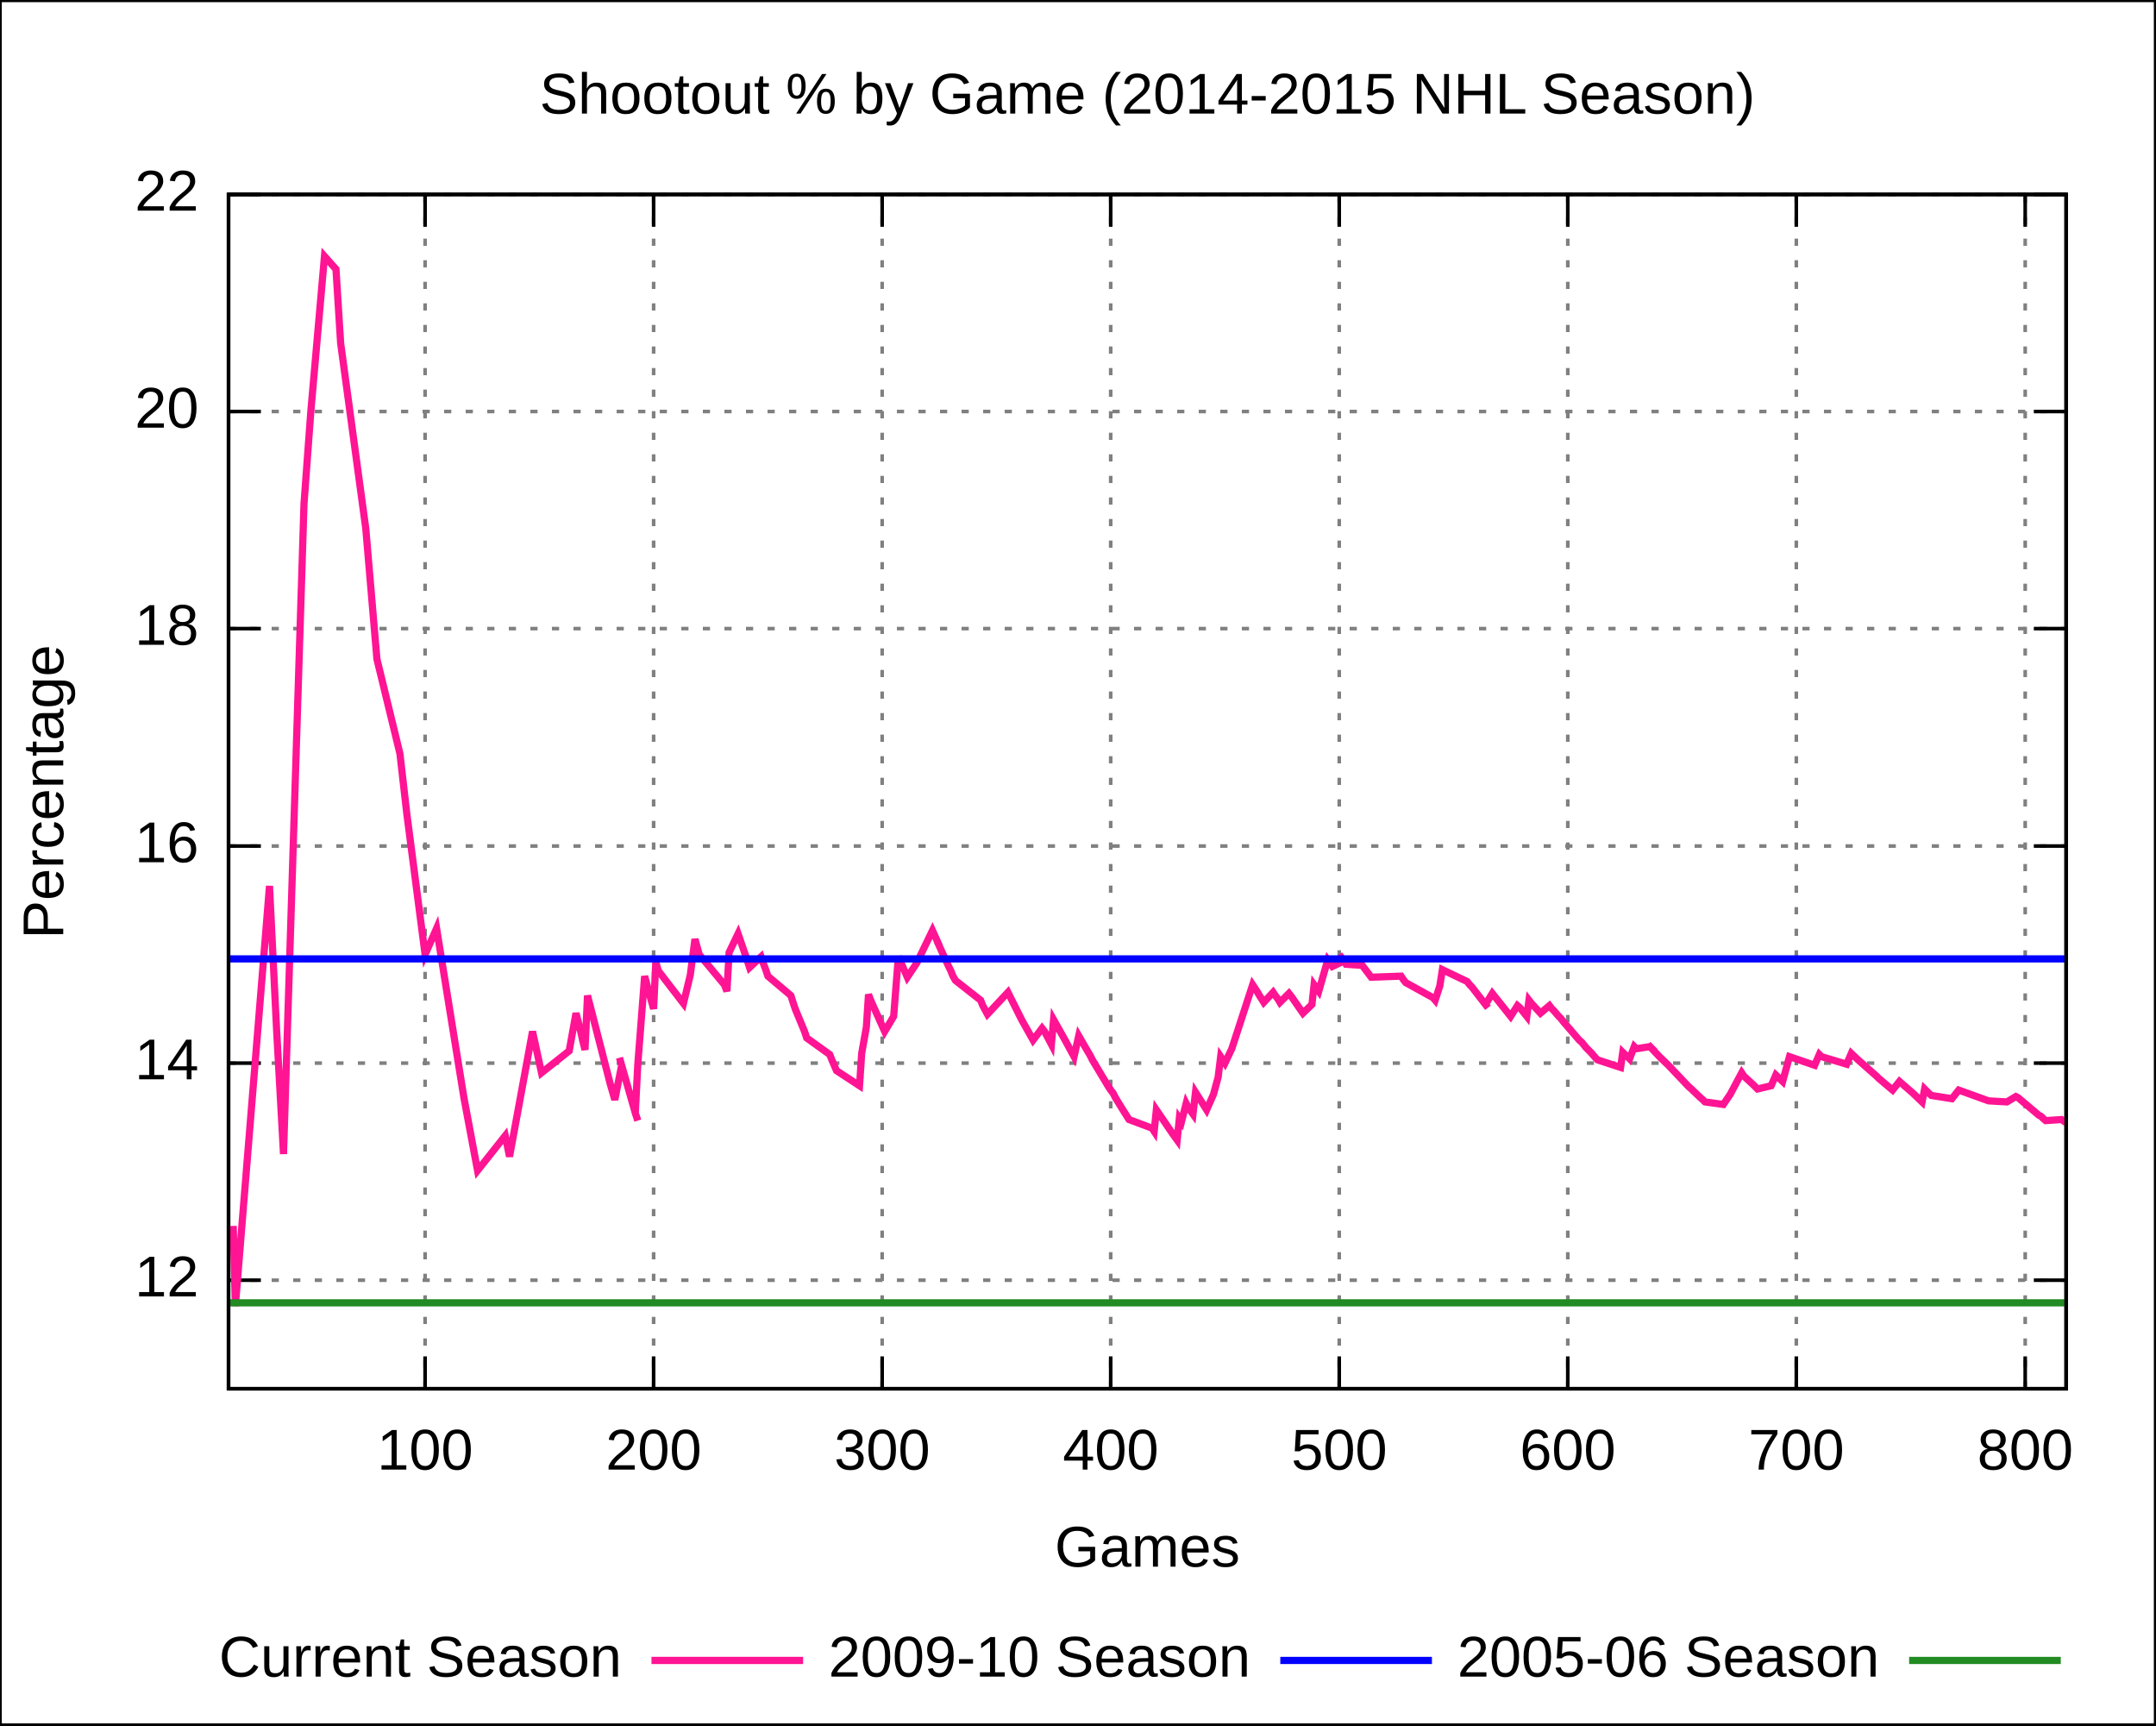
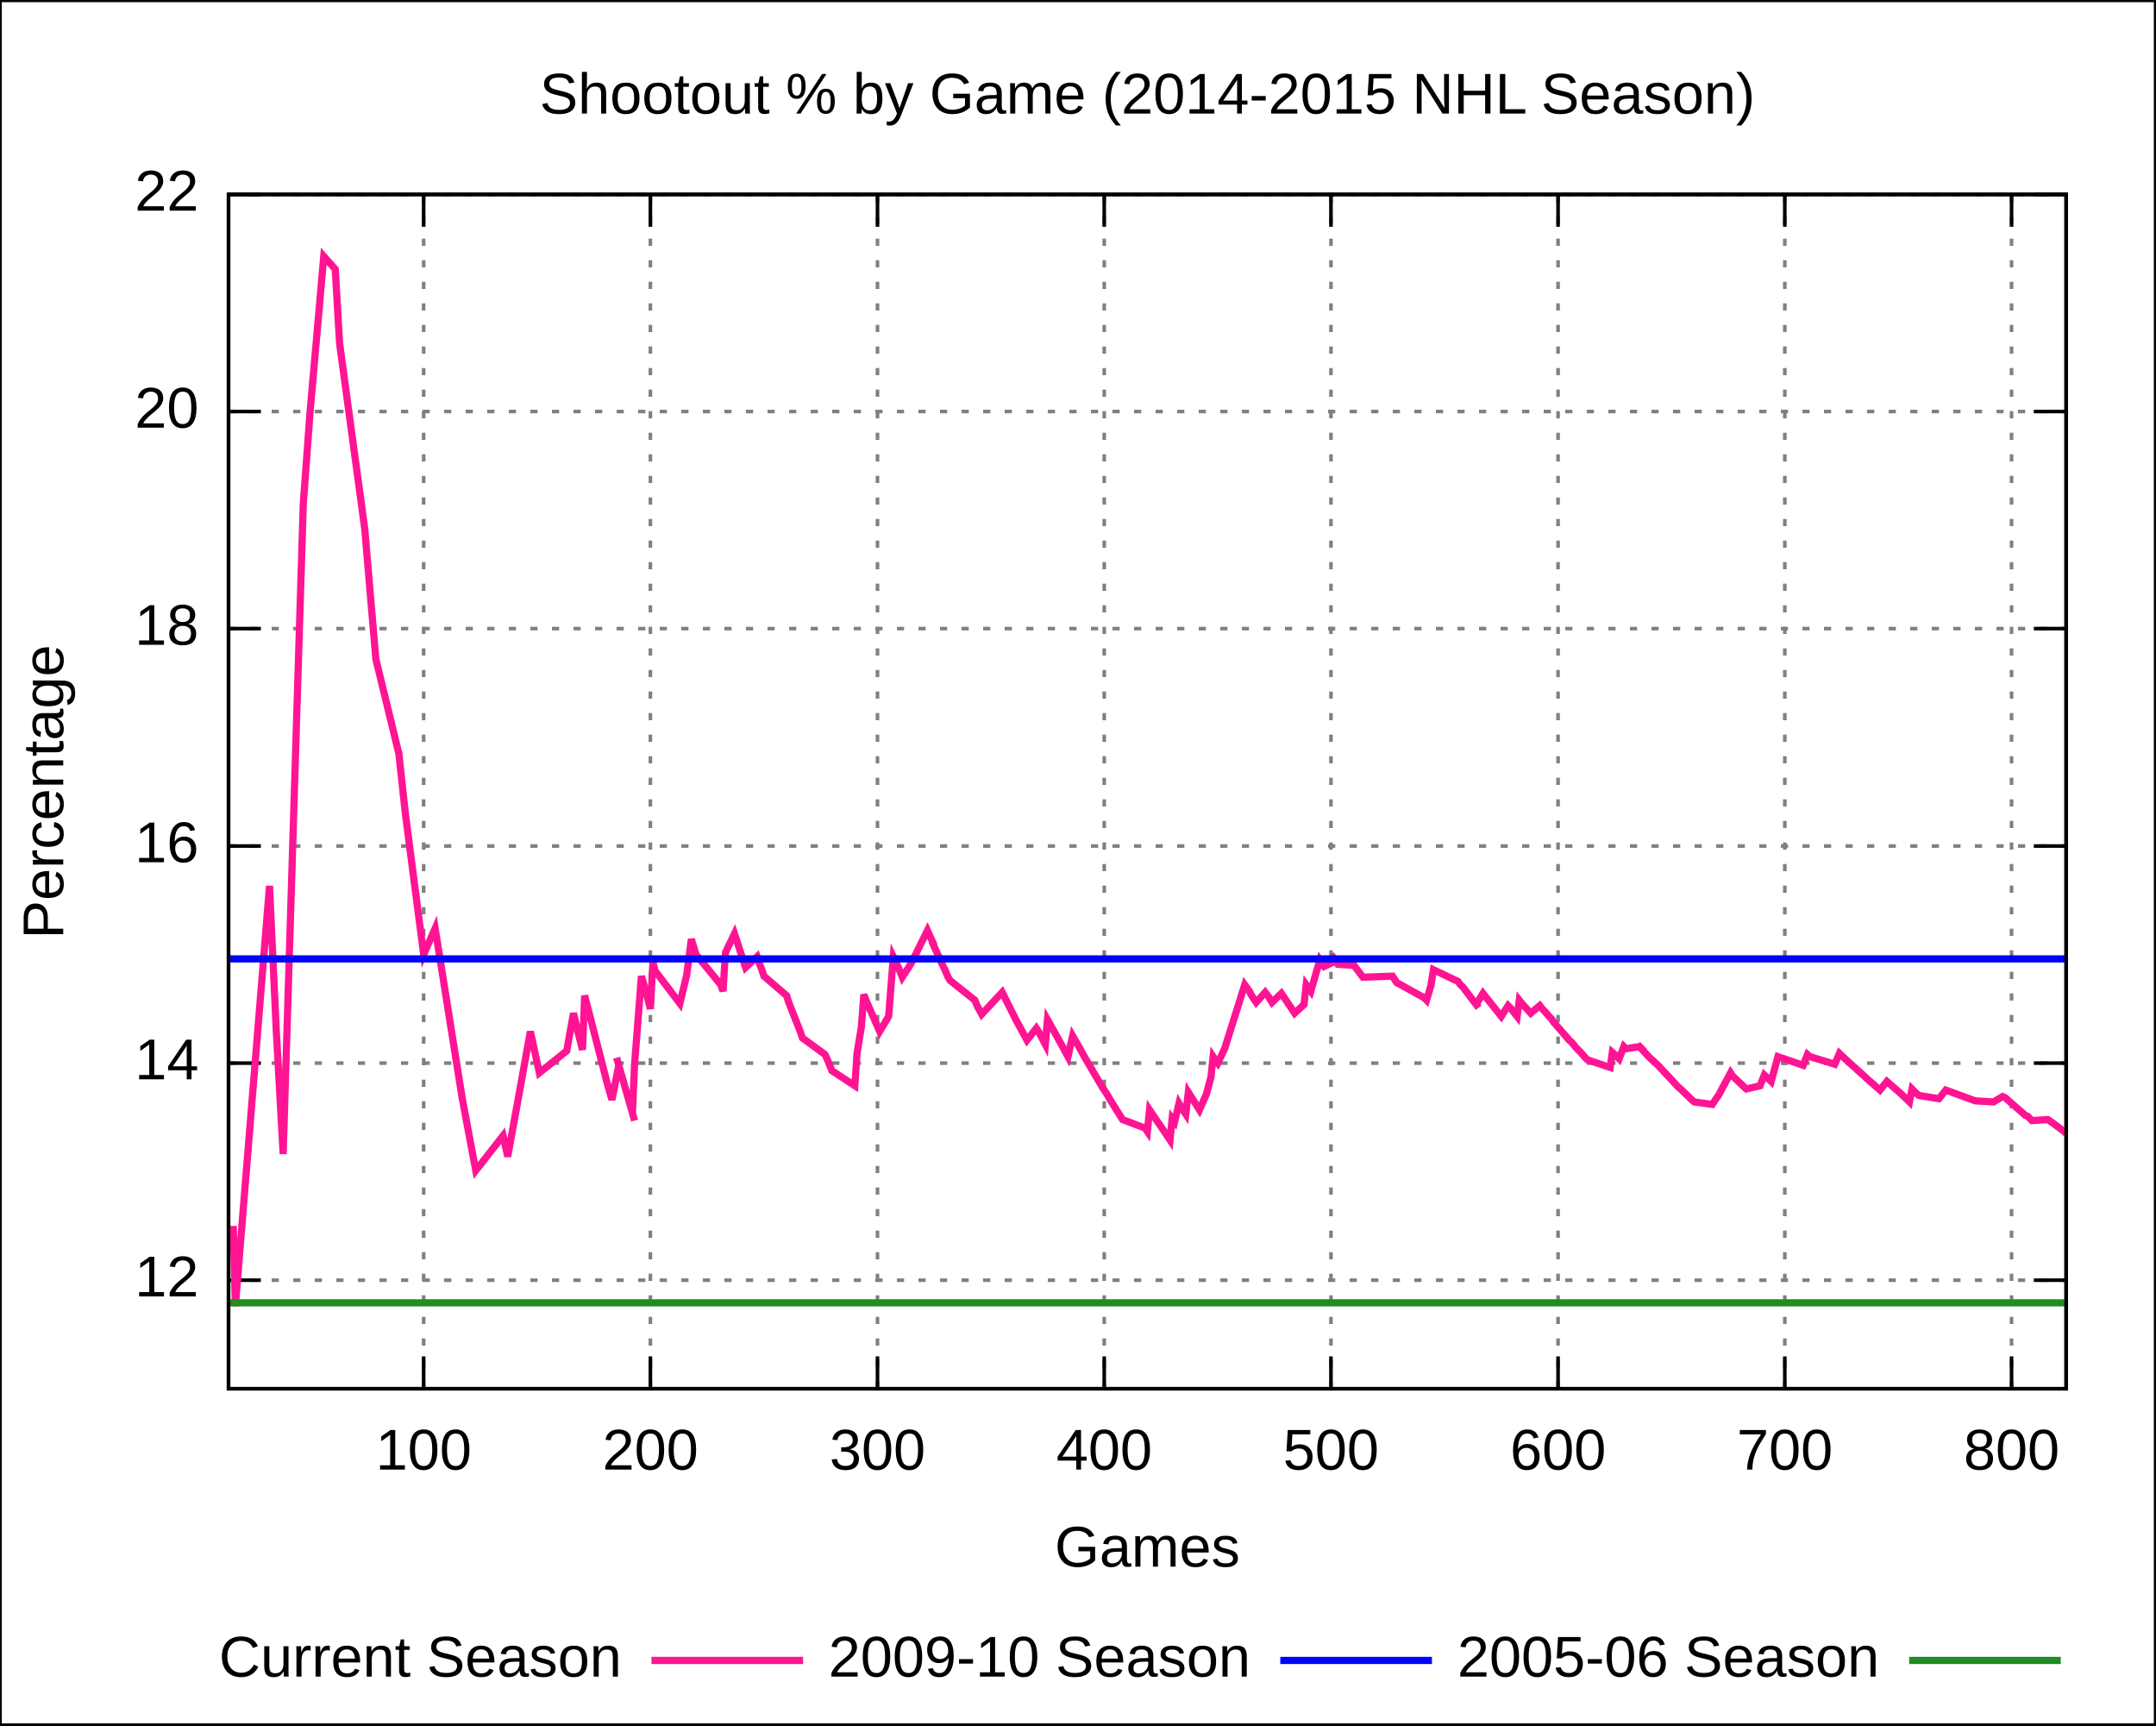
<svg xmlns="http://www.w3.org/2000/svg" xmlns:xlink="http://www.w3.org/1999/xlink" width="600" height="480" viewBox="0 0 600 480">
  <g id="gnuplot_canvas">
    <rect x="0" y="0" width="600" height="480" fill="none" />
    <defs>
      <circle id="gpDot" r="0.5" stroke-width="0.5" />
      <path id="gpPt0" stroke-width="0.222" stroke="currentColor" d="M-1,0 h2 M0,-1 v2" />
      <path id="gpPt1" stroke-width="0.222" stroke="currentColor" d="M-1,-1 L1,1 M1,-1 L-1,1" />
      <path id="gpPt2" stroke-width="0.222" stroke="currentColor" d="M-1,0 L1,0 M0,-1 L0,1 M-1,-1 L1,1 M-1,1 L1,-1" />
      <rect id="gpPt3" stroke-width="0.222" stroke="currentColor" x="-1" y="-1" width="2" height="2" />
      <rect id="gpPt4" stroke-width="0.222" stroke="currentColor" fill="currentColor" x="-1" y="-1" width="2" height="2" />
      <circle id="gpPt5" stroke-width="0.222" stroke="currentColor" cx="0" cy="0" r="1" />
      <use xlink:href="#gpPt5" id="gpPt6" fill="currentColor" stroke="none" />
      <path id="gpPt7" stroke-width="0.222" stroke="currentColor" d="M0,-1.33 L-1.33,0.67 L1.33,0.67 z" />
      <use xlink:href="#gpPt7" id="gpPt8" fill="currentColor" stroke="none" />
      <use xlink:href="#gpPt7" id="gpPt9" stroke="currentColor" transform="rotate(180)" />
      <use xlink:href="#gpPt9" id="gpPt10" fill="currentColor" stroke="none" />
      <use xlink:href="#gpPt3" id="gpPt11" stroke="currentColor" transform="rotate(45)" />
      <use xlink:href="#gpPt11" id="gpPt12" fill="currentColor" stroke="none" />
    </defs>
    <g style="fill:none; color:white; stroke:currentColor; stroke-width:1.00; stroke-linecap:butt; stroke-linejoin:miter">
</g>
    <g style="fill:none; color:black; stroke:currentColor; stroke-width:1.00; stroke-linecap:butt; stroke-linejoin:miter">
      <g style="stroke:none; shape-rendering:crispEdges">
        <polygon fill="rgb(255, 255, 255)" points="0.0,480.0 599.9,480.0 599.9,0.1 0.0,0.1 " />
      </g>
      <path stroke="black" d="M0.0,480.0 L0.0,0.1 L599.9,0.1 L599.9,480.0 L0.0,480.0  " />
    </g>
    <g style="fill:none; color:gray; stroke:currentColor; stroke-width:1.00; stroke-linecap:butt; stroke-linejoin:miter">
      <path stroke="gray" stroke-dasharray=" 2,4" class="gridline" d="M63.6,356.2 L575.0,356.2  " />
    </g>
    <g style="fill:none; color:black; stroke:currentColor; stroke-width:1.00; stroke-linecap:butt; stroke-linejoin:miter">
      <path stroke="black" d="M63.6,356.2 L72.6,356.2 M575.0,356.2 L566.0,356.2  " />
      <g transform="translate(55.3,360.7)" style="stroke:none; fill:black; font-family:Arial; font-size:12.00pt; text-anchor:end">
        <text> 12</text>
      </g>
    </g>
    <g style="fill:none; color:gray; stroke:currentColor; stroke-width:1.00; stroke-linecap:butt; stroke-linejoin:miter">
      <path stroke="gray" stroke-dasharray=" 2,4" class="gridline" d="M63.6,295.8 L575.0,295.8  " />
    </g>
    <g style="fill:none; color:black; stroke:currentColor; stroke-width:1.00; stroke-linecap:butt; stroke-linejoin:miter">
      <path stroke="black" d="M63.6,295.8 L72.6,295.8 M575.0,295.8 L566.0,295.8  " />
      <g transform="translate(55.3,300.3)" style="stroke:none; fill:black; font-family:Arial; font-size:12.00pt; text-anchor:end">
        <text> 14</text>
      </g>
    </g>
    <g style="fill:none; color:gray; stroke:currentColor; stroke-width:1.00; stroke-linecap:butt; stroke-linejoin:miter">
      <path stroke="gray" stroke-dasharray=" 2,4" class="gridline" d="M63.6,235.4 L575.0,235.4  " />
    </g>
    <g style="fill:none; color:black; stroke:currentColor; stroke-width:1.00; stroke-linecap:butt; stroke-linejoin:miter">
      <path stroke="black" d="M63.6,235.4 L72.6,235.4 M575.0,235.4 L566.0,235.4  " />
      <g transform="translate(55.3,239.9)" style="stroke:none; fill:black; font-family:Arial; font-size:12.00pt; text-anchor:end">
        <text> 16</text>
      </g>
    </g>
    <g style="fill:none; color:gray; stroke:currentColor; stroke-width:1.00; stroke-linecap:butt; stroke-linejoin:miter">
      <path stroke="gray" stroke-dasharray=" 2,4" class="gridline" d="M63.6,174.9 L575.0,174.9  " />
    </g>
    <g style="fill:none; color:black; stroke:currentColor; stroke-width:1.00; stroke-linecap:butt; stroke-linejoin:miter">
      <path stroke="black" d="M63.6,174.9 L72.6,174.9 M575.0,174.9 L566.0,174.9  " />
      <g transform="translate(55.3,179.4)" style="stroke:none; fill:black; font-family:Arial; font-size:12.00pt; text-anchor:end">
        <text> 18</text>
      </g>
    </g>
    <g style="fill:none; color:gray; stroke:currentColor; stroke-width:1.00; stroke-linecap:butt; stroke-linejoin:miter">
      <path stroke="gray" stroke-dasharray=" 2,4" class="gridline" d="M63.6,114.5 L575.0,114.5  " />
    </g>
    <g style="fill:none; color:black; stroke:currentColor; stroke-width:1.00; stroke-linecap:butt; stroke-linejoin:miter">
      <path stroke="black" d="M63.6,114.5 L72.6,114.5 M575.0,114.5 L566.0,114.5  " />
      <g transform="translate(55.3,119.0)" style="stroke:none; fill:black; font-family:Arial; font-size:12.00pt; text-anchor:end">
        <text> 20</text>
      </g>
    </g>
    <g style="fill:none; color:gray; stroke:currentColor; stroke-width:1.00; stroke-linecap:butt; stroke-linejoin:miter">
      <path stroke="gray" stroke-dasharray=" 2,4" class="gridline" d="M63.6,54.1 L575.0,54.1  " />
    </g>
    <g style="fill:none; color:black; stroke:currentColor; stroke-width:1.00; stroke-linecap:butt; stroke-linejoin:miter">
      <path stroke="black" d="M63.6,54.1 L72.6,54.1 M575.0,54.1 L566.0,54.1  " />
      <g transform="translate(55.3,58.6)" style="stroke:none; fill:black; font-family:Arial; font-size:12.00pt; text-anchor:end">
        <text> 22</text>
      </g>
    </g>
    <g style="fill:none; color:gray; stroke:currentColor; stroke-width:1.00; stroke-linecap:butt; stroke-linejoin:miter">
-       <path stroke="gray" stroke-dasharray=" 2,4" class="gridline" d="M118.3,386.4 L118.3,54.1  " />
+       <path stroke="gray" stroke-dasharray=" 2,4" class="gridline" d="M117.9,386.4 L117.9,54.1  " />
    </g>
    <g style="fill:none; color:black; stroke:currentColor; stroke-width:1.00; stroke-linecap:butt; stroke-linejoin:miter">
-       <path stroke="black" d="M118.3,386.4 L118.3,377.4 M118.3,54.1 L118.3,63.1  " />
-       <g transform="translate(118.3,408.9)" style="stroke:none; fill:black; font-family:Arial; font-size:12.00pt; text-anchor:middle">
+       <path stroke="black" d="M117.9,386.4 L117.9,377.4 M117.9,54.1 L117.9,63.1  " />
+       <g transform="translate(117.9,408.9)" style="stroke:none; fill:black; font-family:Arial; font-size:12.00pt; text-anchor:middle">
        <text> 100</text>
      </g>
    </g>
    <g style="fill:none; color:gray; stroke:currentColor; stroke-width:1.00; stroke-linecap:butt; stroke-linejoin:miter">
-       <path stroke="gray" stroke-dasharray=" 2,4" class="gridline" d="M181.9,386.4 L181.9,54.1  " />
+       <path stroke="gray" stroke-dasharray=" 2,4" class="gridline" d="M181.0,386.4 L181.0,54.1  " />
    </g>
    <g style="fill:none; color:black; stroke:currentColor; stroke-width:1.00; stroke-linecap:butt; stroke-linejoin:miter">
-       <path stroke="black" d="M181.9,386.4 L181.9,377.4 M181.9,54.1 L181.9,63.1  " />
-       <g transform="translate(181.9,408.9)" style="stroke:none; fill:black; font-family:Arial; font-size:12.00pt; text-anchor:middle">
+       <path stroke="black" d="M181.0,386.4 L181.0,377.4 M181.0,54.1 L181.0,63.1  " />
+       <g transform="translate(181.0,408.9)" style="stroke:none; fill:black; font-family:Arial; font-size:12.00pt; text-anchor:middle">
        <text> 200</text>
      </g>
    </g>
    <g style="fill:none; color:gray; stroke:currentColor; stroke-width:1.00; stroke-linecap:butt; stroke-linejoin:miter">
-       <path stroke="gray" stroke-dasharray=" 2,4" class="gridline" d="M245.5,386.4 L245.5,54.1  " />
+       <path stroke="gray" stroke-dasharray=" 2,4" class="gridline" d="M244.2,386.4 L244.2,54.1  " />
    </g>
    <g style="fill:none; color:black; stroke:currentColor; stroke-width:1.00; stroke-linecap:butt; stroke-linejoin:miter">
-       <path stroke="black" d="M245.5,386.4 L245.5,377.4 M245.5,54.1 L245.5,63.1  " />
-       <g transform="translate(245.5,408.9)" style="stroke:none; fill:black; font-family:Arial; font-size:12.00pt; text-anchor:middle">
+       <path stroke="black" d="M244.2,386.4 L244.2,377.4 M244.2,54.1 L244.2,63.1  " />
+       <g transform="translate(244.2,408.9)" style="stroke:none; fill:black; font-family:Arial; font-size:12.00pt; text-anchor:middle">
        <text> 300</text>
      </g>
    </g>
    <g style="fill:none; color:gray; stroke:currentColor; stroke-width:1.00; stroke-linecap:butt; stroke-linejoin:miter">
-       <path stroke="gray" stroke-dasharray=" 2,4" class="gridline" d="M309.1,386.4 L309.1,54.1  " />
+       <path stroke="gray" stroke-dasharray=" 2,4" class="gridline" d="M307.3,386.4 L307.3,54.1  " />
    </g>
    <g style="fill:none; color:black; stroke:currentColor; stroke-width:1.00; stroke-linecap:butt; stroke-linejoin:miter">
-       <path stroke="black" d="M309.1,386.4 L309.1,377.4 M309.1,54.1 L309.1,63.1  " />
-       <g transform="translate(309.1,408.9)" style="stroke:none; fill:black; font-family:Arial; font-size:12.00pt; text-anchor:middle">
+       <path stroke="black" d="M307.3,386.4 L307.3,377.4 M307.3,54.1 L307.3,63.1  " />
+       <g transform="translate(307.3,408.9)" style="stroke:none; fill:black; font-family:Arial; font-size:12.00pt; text-anchor:middle">
        <text> 400</text>
      </g>
    </g>
    <g style="fill:none; color:gray; stroke:currentColor; stroke-width:1.00; stroke-linecap:butt; stroke-linejoin:miter">
-       <path stroke="gray" stroke-dasharray=" 2,4" class="gridline" d="M372.7,386.4 L372.7,54.1  " />
+       <path stroke="gray" stroke-dasharray=" 2,4" class="gridline" d="M370.4,386.4 L370.4,54.1  " />
    </g>
    <g style="fill:none; color:black; stroke:currentColor; stroke-width:1.00; stroke-linecap:butt; stroke-linejoin:miter">
-       <path stroke="black" d="M372.7,386.4 L372.7,377.4 M372.7,54.1 L372.7,63.1  " />
-       <g transform="translate(372.7,408.9)" style="stroke:none; fill:black; font-family:Arial; font-size:12.00pt; text-anchor:middle">
+       <path stroke="black" d="M370.4,386.4 L370.4,377.4 M370.4,54.1 L370.4,63.1  " />
+       <g transform="translate(370.4,408.9)" style="stroke:none; fill:black; font-family:Arial; font-size:12.00pt; text-anchor:middle">
        <text> 500</text>
      </g>
    </g>
    <g style="fill:none; color:gray; stroke:currentColor; stroke-width:1.00; stroke-linecap:butt; stroke-linejoin:miter">
-       <path stroke="gray" stroke-dasharray=" 2,4" class="gridline" d="M436.3,386.4 L436.3,54.1  " />
+       <path stroke="gray" stroke-dasharray=" 2,4" class="gridline" d="M433.6,386.4 L433.6,54.1  " />
    </g>
    <g style="fill:none; color:black; stroke:currentColor; stroke-width:1.00; stroke-linecap:butt; stroke-linejoin:miter">
-       <path stroke="black" d="M436.3,386.4 L436.3,377.4 M436.3,54.1 L436.3,63.1  " />
-       <g transform="translate(436.3,408.9)" style="stroke:none; fill:black; font-family:Arial; font-size:12.00pt; text-anchor:middle">
+       <path stroke="black" d="M433.6,386.4 L433.6,377.4 M433.6,54.1 L433.6,63.1  " />
+       <g transform="translate(433.6,408.9)" style="stroke:none; fill:black; font-family:Arial; font-size:12.00pt; text-anchor:middle">
        <text> 600</text>
      </g>
    </g>
    <g style="fill:none; color:gray; stroke:currentColor; stroke-width:1.00; stroke-linecap:butt; stroke-linejoin:miter">
-       <path stroke="gray" stroke-dasharray=" 2,4" class="gridline" d="M499.9,386.4 L499.9,54.1  " />
+       <path stroke="gray" stroke-dasharray=" 2,4" class="gridline" d="M496.7,386.4 L496.7,54.1  " />
    </g>
    <g style="fill:none; color:black; stroke:currentColor; stroke-width:1.00; stroke-linecap:butt; stroke-linejoin:miter">
-       <path stroke="black" d="M499.9,386.4 L499.9,377.4 M499.9,54.1 L499.9,63.1  " />
-       <g transform="translate(499.9,408.9)" style="stroke:none; fill:black; font-family:Arial; font-size:12.00pt; text-anchor:middle">
+       <path stroke="black" d="M496.7,386.4 L496.7,377.4 M496.7,54.1 L496.7,63.1  " />
+       <g transform="translate(496.7,408.9)" style="stroke:none; fill:black; font-family:Arial; font-size:12.00pt; text-anchor:middle">
        <text> 700</text>
      </g>
    </g>
    <g style="fill:none; color:gray; stroke:currentColor; stroke-width:1.00; stroke-linecap:butt; stroke-linejoin:miter">
-       <path stroke="gray" stroke-dasharray=" 2,4" class="gridline" d="M563.6,386.4 L563.6,54.1  " />
+       <path stroke="gray" stroke-dasharray=" 2,4" class="gridline" d="M559.8,386.4 L559.8,54.1  " />
    </g>
    <g style="fill:none; color:black; stroke:currentColor; stroke-width:1.00; stroke-linecap:butt; stroke-linejoin:miter">
-       <path stroke="black" d="M563.6,386.4 L563.6,377.4 M563.6,54.1 L563.6,63.1  " />
-       <g transform="translate(563.6,408.9)" style="stroke:none; fill:black; font-family:Arial; font-size:12.00pt; text-anchor:middle">
+       <path stroke="black" d="M559.8,386.4 L559.8,377.4 M559.8,54.1 L559.8,63.1  " />
+       <g transform="translate(559.8,408.9)" style="stroke:none; fill:black; font-family:Arial; font-size:12.00pt; text-anchor:middle">
        <text> 800</text>
      </g>
      <path stroke="black" d="M63.6,54.1 L63.6,386.4 L575.0,386.4 L575.0,54.1 L63.6,54.1 Z  " />
      <g transform="translate(17.6,220.3) rotate(270)" style="stroke:none; fill:black; font-family:Arial; font-size:12.00pt; text-anchor:middle">
        <text>Percentage</text>
      </g>
      <g transform="translate(319.3,435.9)" style="stroke:none; fill:black; font-family:Arial; font-size:12.00pt; text-anchor:middle">
        <text>Games</text>
      </g>
      <g transform="translate(319.3,31.6)" style="stroke:none; fill:black; font-family:Arial; font-size:12.00pt; text-anchor:middle">
        <text>Shootout % by Game (2014-2015 NHL Season)</text>
      </g>
    </g>
    <g id="gnuplot_plot_1">
      <g style="fill:none; color:white; stroke:black; stroke-width:2.00; stroke-linecap:butt; stroke-linejoin:miter">
</g>
      <g style="fill:none; color:red; stroke:currentColor; stroke-width:2.00; stroke-linecap:butt; stroke-linejoin:miter">
        <g transform="translate(173.0,466.5)" style="stroke:none; fill:black; font-family:Arial; font-size:12.00pt; text-anchor:end">
          <text>Current Season</text>
        </g>
-         <path stroke="rgb(255,  20, 147)" d="M181.3,462.0 L223.5,462.0 M64.9,341.1 L65.5,363.4 L75.0,246.5 L77.0,287.0 L78.9,321.1 L84.6,140.2    L86.5,114.5 L90.3,71.3 L93.5,74.9 L94.8,95.5 L101.8,147.1 L104.3,176.4 L104.9,183.4 L111.3,209.7    L113.2,226.3 L118.3,265.6 L121.5,258.3 L129.1,305.4 L131.7,319.3 L132.9,325.7 L140.6,316.0 L141.8,321.8    L148.2,287.0 L150.7,298.5 L158.4,292.4 L160.3,281.9 L161.6,287.0 L162.2,289.7 L162.8,292.1 L163.5,277.0    L169.8,301.5 L171.1,306.0 L173.0,296.4 L172.4,294.3 L173.0,296.4 L176.8,309.7 L177.5,311.8 L176.8,309.7    L177.5,296.1 L179.4,271.6 L180.6,276.1 L181.9,280.7 L182.5,267.7 L183.2,270.1 L190.2,279.2 L192.1,271.3    L193.4,261.3 L194.6,265.6 L201.6,274.0 L202.3,275.8 L202.9,265.0 L205.4,259.8 L207.4,265.6 L208.6,269.2    L211.8,266.2 L212.4,268.0 L213.1,269.8 L213.7,271.6 L220.1,277.0 L220.7,278.9 L221.3,280.7 L223.9,287.0    L224.5,288.8 L230.9,293.4 L231.5,294.9 L232.8,297.9 L239.2,302.1 L239.8,293.1 L241.1,285.8 L241.7,276.7    L242.3,278.3 L246.2,287.0 L248.7,282.8 L250.0,266.2 L251.2,268.9 L252.5,271.9 L255.1,268.0 L259.5,258.9    L261.4,263.1 L260.8,261.9 L264.0,268.9 L264.6,270.1 L265.2,271.6 L265.9,272.8 L272.9,278.3 L273.5,279.8    L274.8,282.2 L280.5,276.1 L281.1,277.3 L284.3,283.7 L287.5,289.4 L290.0,286.1 L290.7,287.0 L292.6,290.6    L293.2,283.7 L296.4,289.4 L298.9,294.0 L300.2,288.2 L302.1,291.5 L303.4,293.7 L304.0,294.9 L308.5,302.4    L309.1,303.3 L309.8,304.2 L310.4,305.4 L312.3,308.5 L314.2,311.5 L320.6,313.9 L321.2,314.8 L321.8,308.8    L326.3,315.4 L327.6,317.2 L328.2,311.2 L328.8,312.1 L330.1,307.0 L330.7,308.2 L332.0,310.0 L332.7,303.9    L335.8,308.8 L337.7,304.5 L339.0,299.7 L339.7,294.0 L340.3,294.9 L340.9,295.8 L342.8,291.8 L348.6,274.0    L349.8,275.8 L350.5,277.0 L351.7,278.9 L354.3,276.1 L354.9,277.0 L355.6,277.9 L356.2,278.9 L358.7,276.4    L359.4,277.3 L362.6,281.9 L365.1,279.5 L365.7,274.0 L367.0,275.8 L369.5,267.1 L370.8,268.9 L374.0,267.4    L373.4,266.5 L372.7,265.6 L374.0,267.4 L374.6,268.3 L379.1,268.6 L381.6,271.9 L389.9,271.6 L390.5,272.5    L391.2,273.4 L398.8,277.6 L399.4,278.3 L400.7,274.3 L401.4,269.8 L408.3,273.1 L409.0,274.0 L409.6,274.6    L414.1,280.4 L413.4,279.5 L415.3,276.4 L420.4,282.8 L422.3,279.8 L423.0,280.4 L424.9,282.8 L425.5,278.3    L426.2,279.2 L428.7,281.9 L431.2,279.8 L431.9,280.7 L432.5,281.3 L433.8,282.8 L434.4,283.4 L435.1,284.3    L439.5,289.4 L440.2,290.0 L441.4,291.5 L442.7,292.8 L444.0,294.3 L444.6,294.9 L451.0,297.0 L451.6,292.8    L452.2,293.4 L452.9,294.0 L453.5,294.6 L454.8,291.2 L455.4,291.8 L459.2,291.2 L458.6,290.6 L461.8,294.0    L464.3,296.4 L470.0,302.4 L470.7,303.0 L473.2,305.4 L473.9,306.0 L474.5,306.6 L479.6,307.3 L481.5,304.5    L484.7,298.5 L485.3,299.4 L487.9,301.8 L489.1,303.0 L492.9,302.1 L494.2,299.1 L496.1,300.9 L498.0,294.0    L505.0,296.4 L506.3,293.4 L506.9,294.0 L513.9,296.1 L515.2,293.1 L517.1,294.9 L522.2,299.4 L522.8,300.0    L523.5,300.6 L526.7,303.3 L528.6,300.9 L532.4,304.2 L534.9,306.6 L535.6,303.0 L536.2,303.6 L536.8,304.2    L537.5,304.8 L543.2,305.7 L545.1,303.3 L553.4,306.3 L558.5,306.6 L561.0,305.1 L561.6,305.4 L567.4,310.3    L568.0,310.6 L568.6,311.2 L569.3,311.8 L573.7,311.5 L575.0,312.4  " />
+         <path stroke="rgb(255,  20, 147)" d="M181.3,462.0 L223.5,462.0 M64.9,341.1 L65.5,363.4 L75.0,246.5 L76.9,287.0 L78.8,321.1 L84.4,140.2    L86.3,114.5 L90.1,71.3 L93.3,74.9 L94.5,95.5 L101.5,147.1 L104.0,176.4 L104.6,183.4 L111.0,209.7    L112.8,226.3 L117.9,265.6 L121.1,258.3 L128.6,305.4 L131.2,319.3 L132.4,325.7 L140.0,316.0 L141.3,321.8    L147.6,287.0 L150.1,298.5 L157.7,292.4 L159.6,281.9 L160.8,287.0 L161.5,289.7 L162.1,292.1 L162.7,277.0    L169.0,301.5 L170.3,306.0 L172.2,296.4 L171.6,294.3 L172.2,296.4 L176.0,309.7 L176.6,311.8 L176.0,309.7    L176.6,296.1 L178.5,271.6 L179.8,276.1 L181.0,280.7 L181.7,267.7 L182.3,270.1 L189.2,279.2 L191.1,271.3    L192.4,261.3 L193.7,265.6 L200.6,274.0 L201.2,275.8 L201.9,265.0 L204.4,259.8 L206.3,265.6 L207.5,269.2    L210.7,266.2 L211.3,268.0 L212.0,269.8 L212.6,271.6 L218.9,277.0 L219.5,278.9 L220.2,280.7 L222.7,287.0    L223.3,288.8 L229.6,293.4 L230.3,294.9 L231.5,297.9 L237.9,302.1 L238.5,293.1 L239.7,285.8 L240.4,276.7    L241.0,278.3 L244.8,287.0 L247.3,282.8 L248.6,266.2 L249.9,268.9 L251.1,271.9 L253.6,268.0 L258.1,258.9    L260.0,263.1 L259.3,261.9 L262.5,268.9 L263.1,270.1 L263.7,271.6 L264.4,272.8 L271.3,278.3 L271.9,279.8    L273.2,282.2 L278.9,276.1 L279.5,277.3 L282.7,283.7 L285.8,289.4 L288.4,286.1 L289.0,287.0 L290.9,290.6    L291.5,283.7 L294.7,289.4 L297.2,294.0 L298.5,288.2 L300.4,291.5 L301.6,293.7 L302.3,294.9 L306.7,302.4    L307.3,303.3 L307.9,304.2 L308.6,305.4 L310.5,308.5 L312.4,311.5 L318.7,313.9 L319.3,314.8 L319.9,308.8    L324.4,315.4 L325.6,317.2 L326.2,311.2 L326.9,312.1 L328.1,307.0 L328.8,308.2 L330.0,310.0 L330.7,303.9    L333.8,308.8 L335.7,304.5 L337.0,299.7 L337.6,294.0 L338.2,294.9 L338.9,295.8 L340.8,291.8 L346.4,274.0    L347.7,275.8 L348.3,277.0 L349.6,278.9 L352.1,276.1 L352.8,277.0 L353.4,277.9 L354.0,278.9 L356.6,276.4    L357.2,277.3 L360.3,281.9 L362.9,279.5 L363.5,274.0 L364.8,275.8 L367.3,267.1 L368.5,268.9 L371.7,267.4    L371.1,266.5 L370.4,265.6 L371.7,267.4 L372.3,268.3 L376.8,268.6 L379.3,271.9 L387.5,271.6 L388.1,272.5    L388.7,273.4 L396.3,277.6 L397.0,278.3 L398.2,274.3 L398.9,269.8 L405.8,273.1 L406.4,274.0 L407.1,274.6    L411.5,280.4 L410.8,279.5 L412.7,276.4 L417.8,282.8 L419.7,279.8 L420.3,280.4 L422.2,282.8 L422.8,278.3    L423.5,279.2 L426.0,281.9 L428.5,279.8 L429.2,280.7 L429.8,281.3 L431.1,282.8 L431.7,283.4 L432.3,284.3    L436.7,289.4 L437.4,290.0 L438.6,291.5 L439.9,292.8 L441.2,294.3 L441.8,294.9 L448.1,297.0 L448.7,292.8    L449.4,293.4 L450.0,294.0 L450.6,294.6 L451.9,291.2 L452.5,291.8 L456.3,291.2 L455.7,290.6 L458.8,294.0    L461.4,296.4 L467.0,302.4 L467.7,303.0 L470.2,305.4 L470.8,306.0 L471.5,306.6 L476.5,307.3 L478.4,304.5    L481.6,298.5 L482.2,299.4 L484.7,301.8 L486.0,303.0 L489.8,302.1 L491.0,299.1 L492.9,300.9 L494.8,294.0    L501.8,296.4 L503.0,293.4 L503.7,294.0 L510.6,296.1 L511.9,293.1 L513.8,294.9 L518.8,299.4 L519.4,300.0    L520.1,300.6 L523.2,303.3 L525.1,300.9 L528.9,304.2 L531.4,306.6 L532.1,303.0 L532.7,303.6 L533.3,304.2    L534.0,304.8 L539.6,305.7 L541.5,303.3 L549.7,306.3 L554.8,306.6 L557.3,305.1 L558.0,305.4 L563.6,310.3    L564.3,310.6 L564.9,311.2 L565.5,311.8 L569.9,311.5 L571.2,312.4 L574.4,314.8 L575.0,315.4  " />
      </g>
    </g>
    <g id="gnuplot_plot_2">
      <g style="fill:none; color:green; stroke:currentColor; stroke-width:2.00; stroke-linecap:butt; stroke-linejoin:miter">
        <g transform="translate(348.0,466.5)" style="stroke:none; fill:black; font-family:Arial; font-size:12.00pt; text-anchor:end">
          <text>2009-10 Season</text>
        </g>
        <path stroke="rgb(  0,   0, 255)" d="M356.3,462.0 L398.5,462.0 M63.6,266.8 L68.8,266.8 L73.9,266.8 L79.1,266.8 L84.3,266.8 L89.4,266.8    L94.6,266.8 L99.8,266.8 L104.9,266.8 L110.1,266.8 L115.3,266.8 L120.4,266.8 L125.6,266.8 L130.8,266.8    L135.9,266.8 L141.1,266.8 L146.3,266.8 L151.4,266.8 L156.6,266.8 L161.7,266.8 L166.9,266.8 L172.1,266.8    L177.2,266.8 L182.4,266.8 L187.6,266.8 L192.7,266.8 L197.9,266.8 L203.1,266.8 L208.2,266.8 L213.4,266.8    L218.6,266.8 L223.7,266.8 L228.9,266.8 L234.1,266.8 L239.2,266.8 L244.4,266.8 L249.6,266.8 L254.7,266.8    L259.9,266.8 L265.1,266.8 L270.2,266.8 L275.4,266.8 L280.6,266.8 L285.7,266.8 L290.9,266.8 L296.1,266.8    L301.2,266.8 L306.4,266.8 L311.6,266.8 L316.7,266.8 L321.9,266.8 L327.0,266.8 L332.2,266.8 L337.4,266.8    L342.5,266.8 L347.7,266.8 L352.9,266.8 L358.0,266.8 L363.2,266.8 L368.4,266.8 L373.5,266.8 L378.7,266.8    L383.9,266.8 L389.0,266.8 L394.2,266.8 L399.4,266.8 L404.5,266.8 L409.7,266.8 L414.9,266.8 L420.0,266.8    L425.2,266.8 L430.4,266.8 L435.5,266.8 L440.7,266.8 L445.9,266.8 L451.0,266.8 L456.2,266.8 L461.4,266.8    L466.5,266.8 L471.7,266.8 L476.9,266.8 L482.0,266.8 L487.2,266.8 L492.3,266.8 L497.5,266.8 L502.7,266.8    L507.8,266.8 L513.0,266.8 L518.2,266.8 L523.3,266.8 L528.5,266.8 L533.7,266.8 L538.8,266.8 L544.0,266.8    L549.2,266.8 L554.3,266.8 L559.5,266.8 L564.7,266.8 L569.8,266.8 L575.0,266.8  " />
      </g>
    </g>
    <g id="gnuplot_plot_3">
      <g style="fill:none; color:blue; stroke:currentColor; stroke-width:2.00; stroke-linecap:butt; stroke-linejoin:miter">
        <g transform="translate(523.0,466.5)" style="stroke:none; fill:black; font-family:Arial; font-size:12.00pt; text-anchor:end">
          <text>2005-06 Season</text>
        </g>
        <path stroke="rgb( 34, 139,  34)" d="M531.3,462.0 L573.5,462.0 M63.6,362.5 L68.8,362.5 L73.9,362.5 L79.1,362.5 L84.3,362.5 L89.4,362.5    L94.6,362.5 L99.8,362.5 L104.9,362.5 L110.1,362.5 L115.3,362.5 L120.4,362.5 L125.6,362.5 L130.8,362.5    L135.9,362.5 L141.1,362.5 L146.3,362.5 L151.4,362.5 L156.6,362.5 L161.7,362.5 L166.9,362.5 L172.1,362.5    L177.2,362.5 L182.4,362.5 L187.6,362.5 L192.7,362.5 L197.9,362.5 L203.1,362.5 L208.2,362.5 L213.4,362.5    L218.6,362.5 L223.7,362.5 L228.9,362.5 L234.1,362.5 L239.2,362.5 L244.4,362.5 L249.6,362.5 L254.7,362.5    L259.9,362.5 L265.1,362.5 L270.2,362.5 L275.4,362.5 L280.6,362.5 L285.7,362.5 L290.9,362.5 L296.1,362.5    L301.2,362.5 L306.4,362.5 L311.6,362.5 L316.7,362.5 L321.9,362.5 L327.0,362.5 L332.2,362.5 L337.4,362.5    L342.5,362.5 L347.7,362.5 L352.9,362.5 L358.0,362.5 L363.2,362.5 L368.4,362.5 L373.5,362.5 L378.7,362.5    L383.9,362.5 L389.0,362.5 L394.2,362.5 L399.4,362.5 L404.5,362.5 L409.7,362.5 L414.9,362.5 L420.0,362.5    L425.2,362.5 L430.4,362.5 L435.5,362.5 L440.7,362.5 L445.9,362.5 L451.0,362.5 L456.2,362.5 L461.4,362.5    L466.5,362.5 L471.7,362.5 L476.9,362.5 L482.0,362.5 L487.2,362.5 L492.3,362.5 L497.5,362.5 L502.7,362.5    L507.8,362.5 L513.0,362.5 L518.2,362.5 L523.3,362.5 L528.5,362.5 L533.7,362.5 L538.8,362.5 L544.0,362.5    L549.2,362.5 L554.3,362.5 L559.5,362.5 L564.7,362.5 L569.8,362.5 L575.0,362.5  " />
      </g>
    </g>
    <g style="fill:none; color:white; stroke:rgb( 34, 139,  34); stroke-width:1.00; stroke-linecap:butt; stroke-linejoin:miter">
</g>
    <g style="fill:none; color:black; stroke:currentColor; stroke-width:1.00; stroke-linecap:butt; stroke-linejoin:miter">
      <path stroke="black" d="M63.6,54.1 L63.6,386.4 L575.0,386.4 L575.0,54.1 L63.6,54.1 Z  " />
    </g>
  </g>
</svg>
